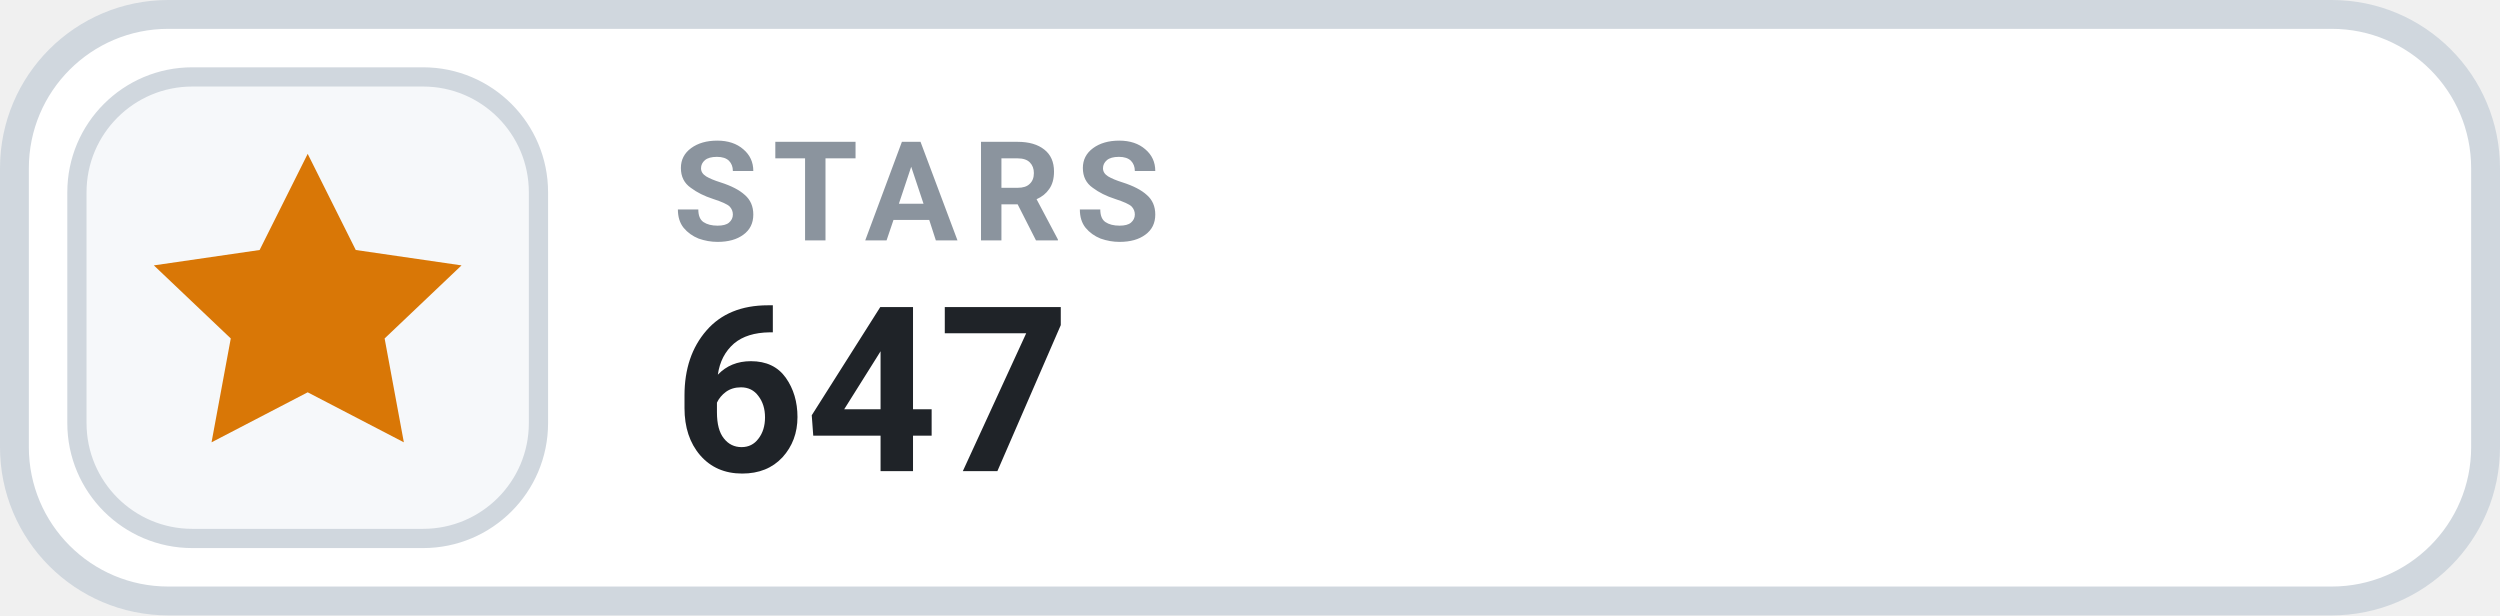
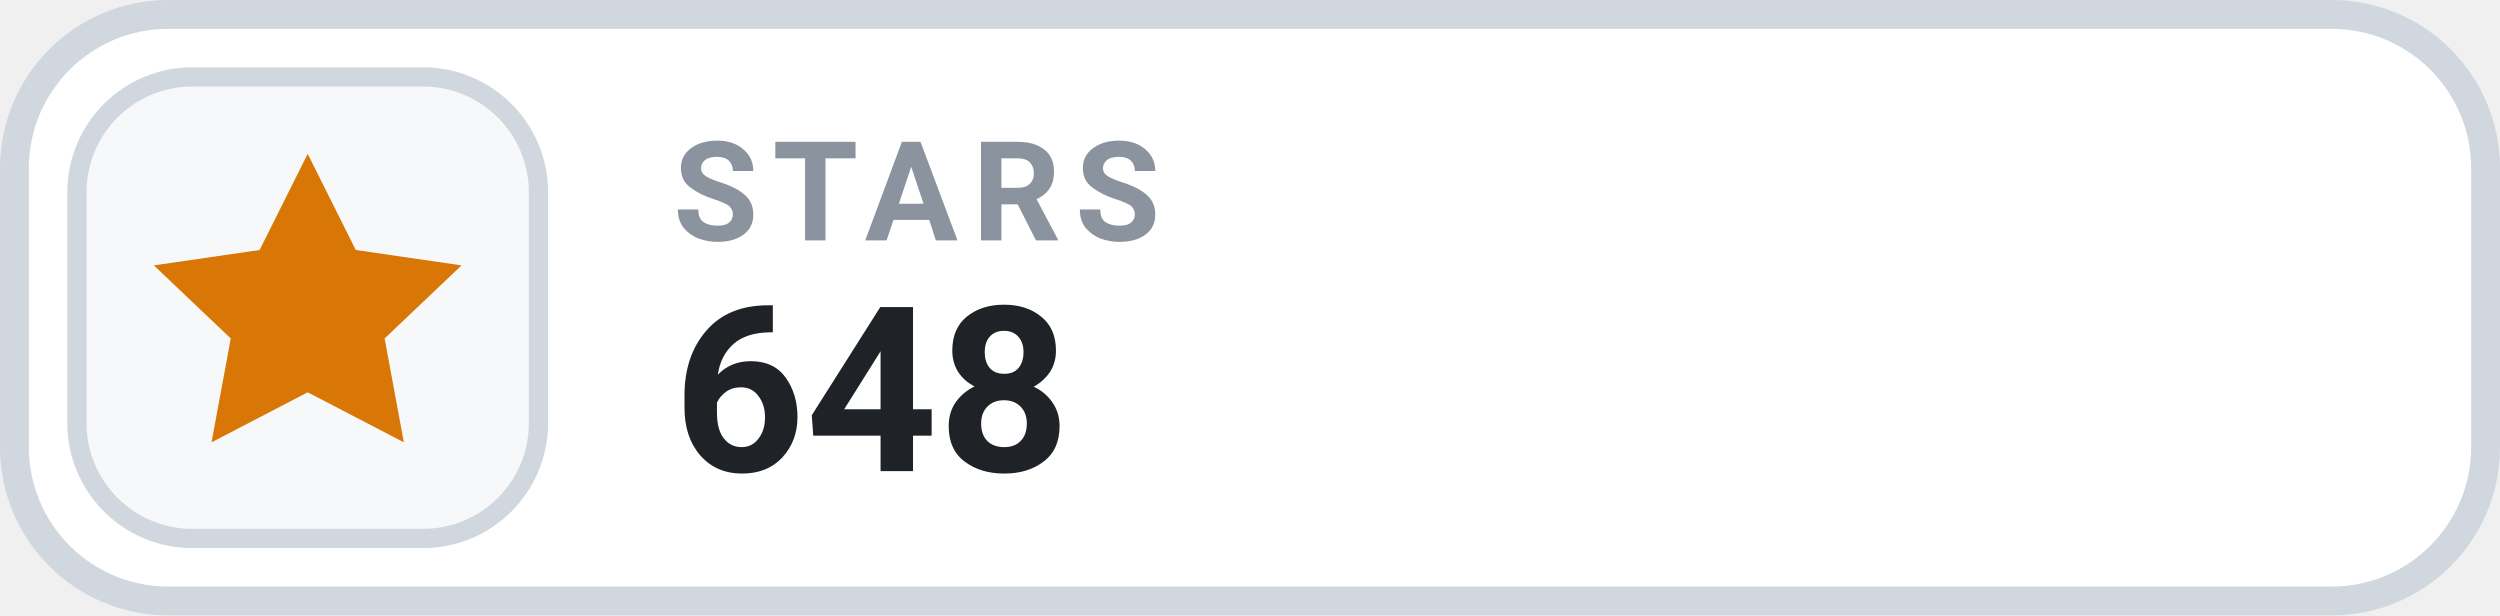
- <svg xmlns="http://www.w3.org/2000/svg" width="130" height="32" viewBox="0 0 130 32" role="img" aria-label="STARS 647">
+ <svg xmlns="http://www.w3.org/2000/svg" width="130" height="32" viewBox="0 0 130 32" role="img" aria-label="STARS 648">
  <rect x=".75" y=".75" width="128.5" height="30.5" rx="8" fill="#FFFFFF" stroke="#D0D7DE" stroke-width="1.5" />
  <rect x="4" y="4" width="24" height="24" rx="6" fill="#F6F8FA" stroke="#D0D7DE" stroke-width="1" />
  <g transform="translate(16 16)" style="color:#D97706;">
    <path d="M0 -8 l2.5 5 5.5 .8 -4 3.8 1 5.4 -5 -2.6 -5 2.6 1 -5.4 -4 -3.8 5.5 -.8 Z" fill="currentColor" />
  </g>
  <text x="35" y="12.5" fill="#8B949E" font-family="-apple-system,BlinkMacSystemFont,'Segoe UI',Roboto,Helvetica,Arial,sans-serif" font-size="7.2" font-weight="700" letter-spacing=".75">STARS</text>
-   <text x="35" y="24.5" fill="#1F2328" font-family="-apple-system,BlinkMacSystemFont,'Segoe UI',Roboto,Helvetica,Arial,sans-serif" font-size="12" font-weight="700">647</text>
+   <text x="35" y="24.5" fill="#1F2328" font-family="-apple-system,BlinkMacSystemFont,'Segoe UI',Roboto,Helvetica,Arial,sans-serif" font-size="12" font-weight="700">648</text>
</svg>
